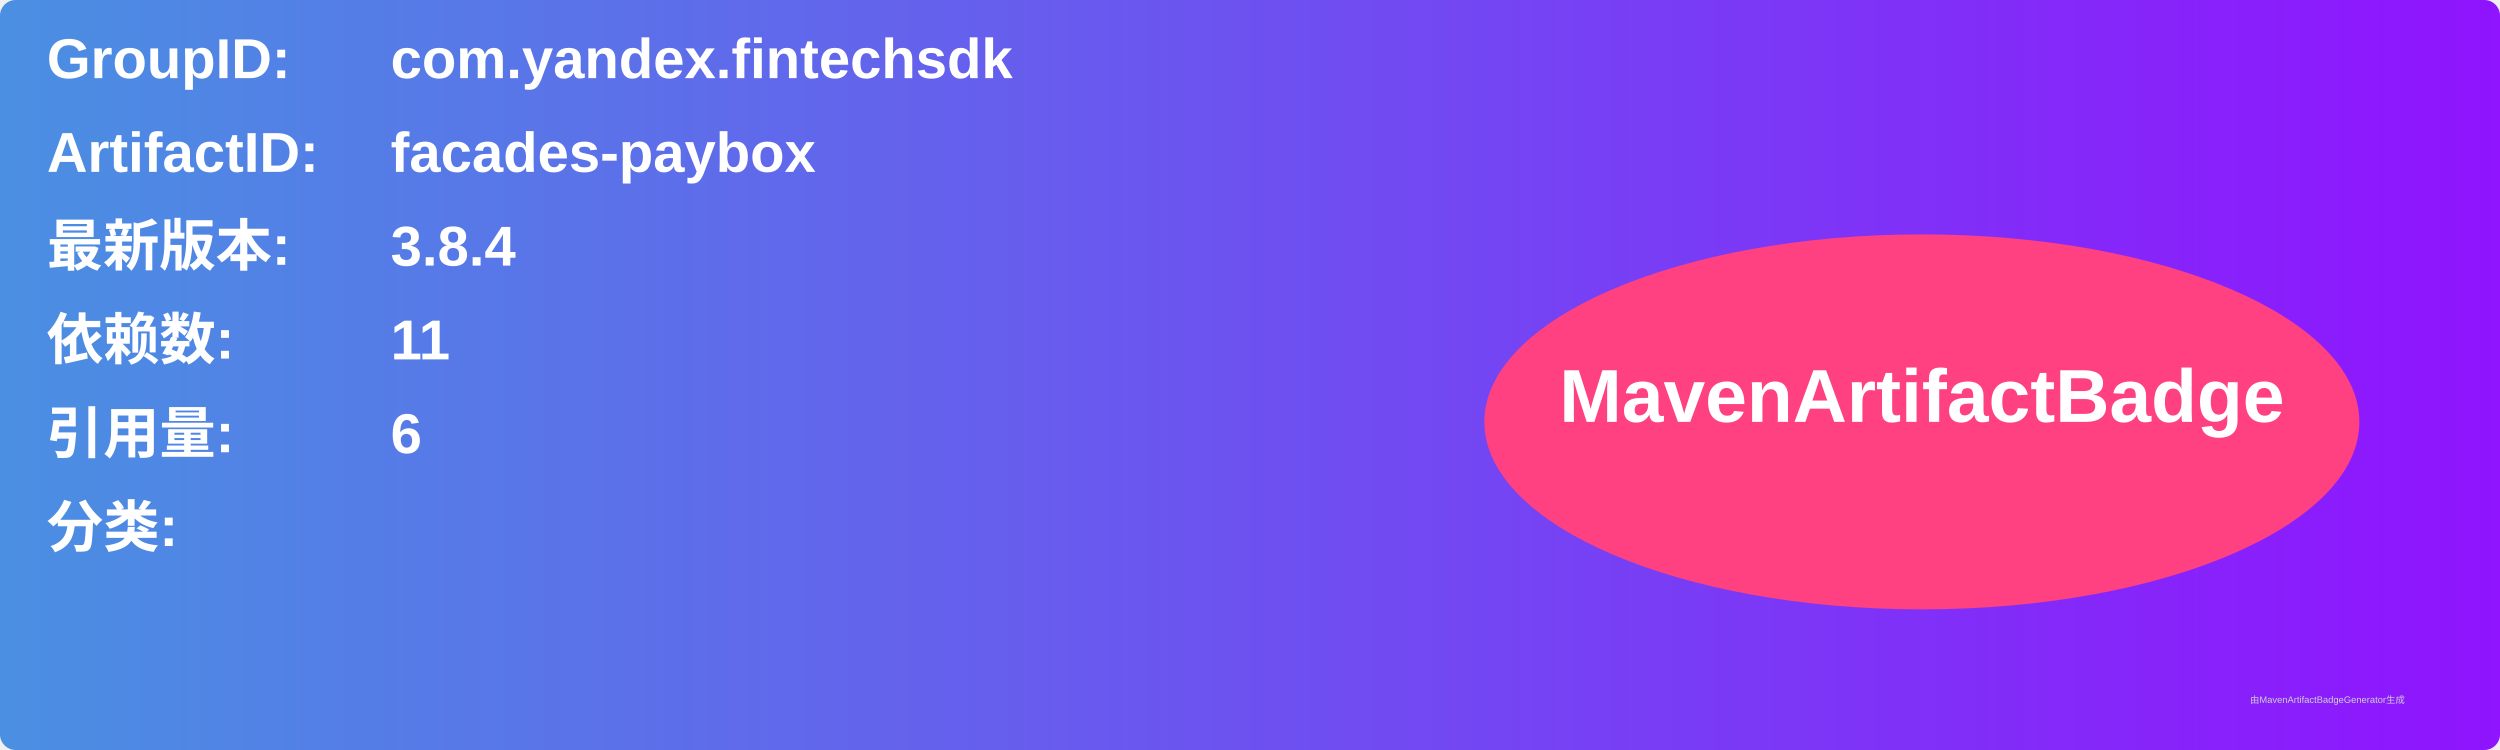
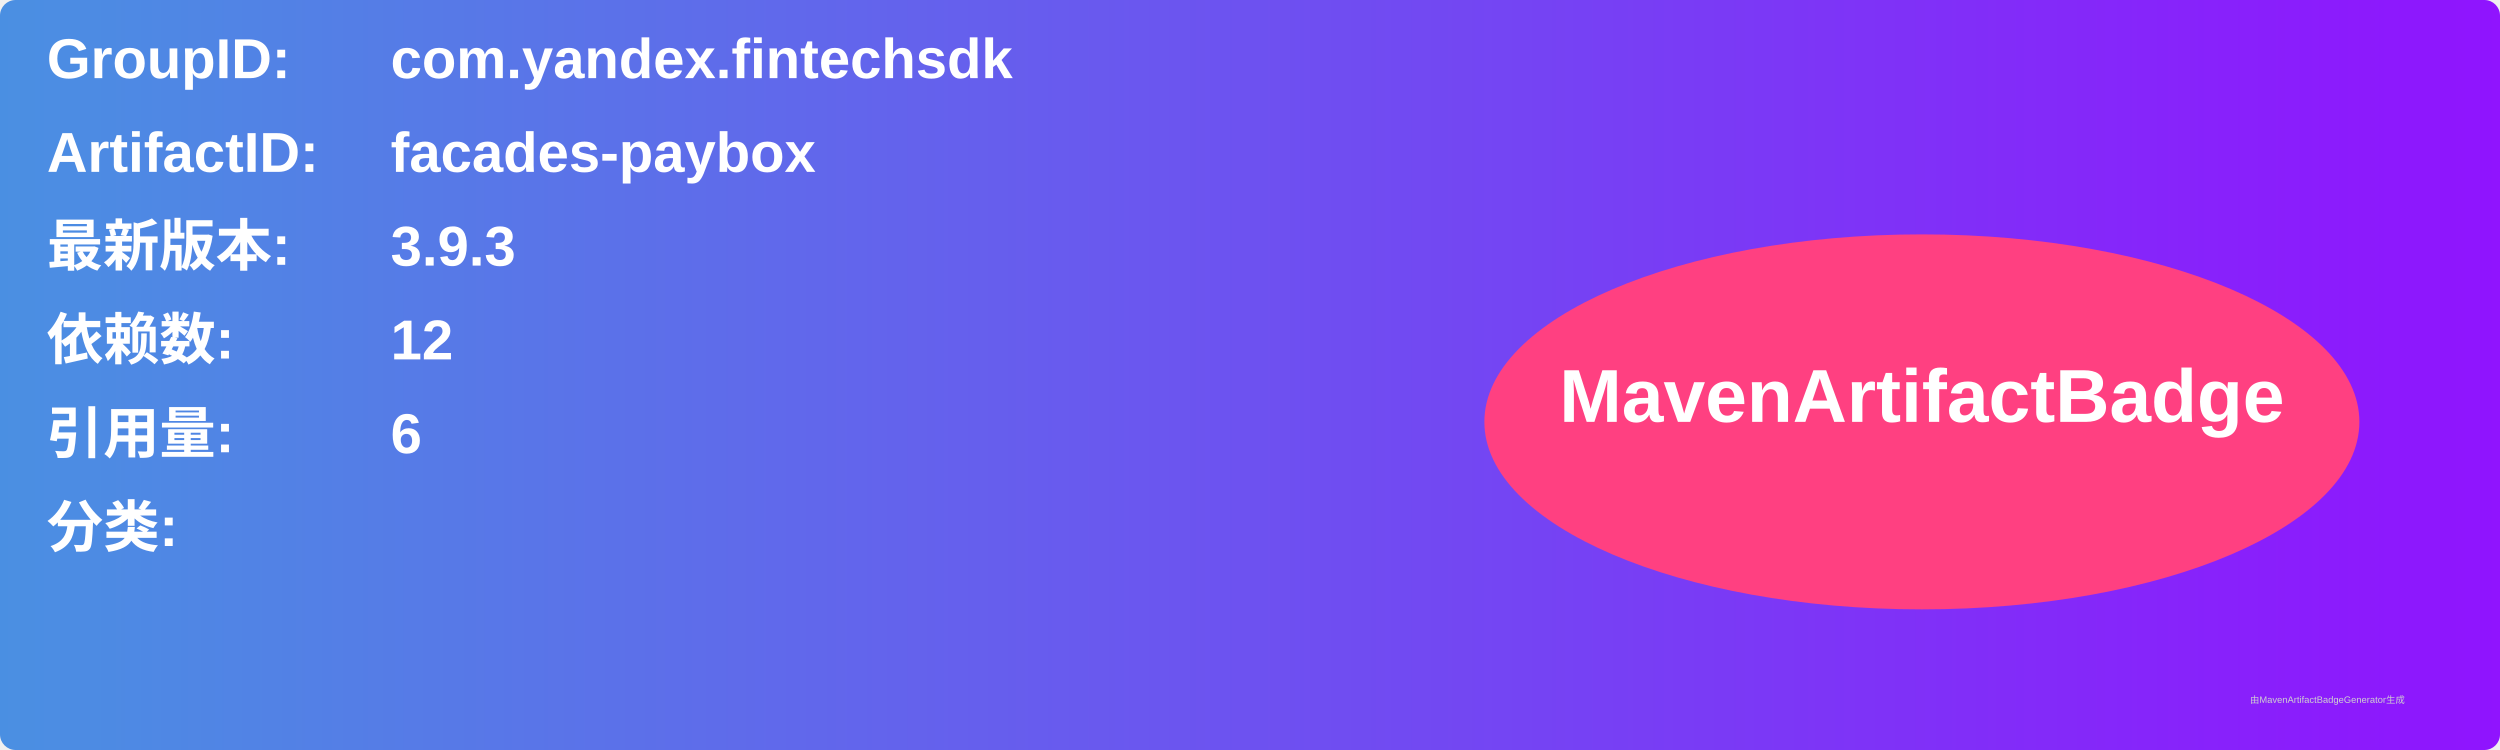
<svg xmlns="http://www.w3.org/2000/svg" width="800" height="240" viewBox="0 0 800 240">
  <linearGradient id="grad" x1="0%" y1="0%" x2="100%" y2="0%">
    <stop offset="0%" stop-color="#4a90e2" />
    <stop offset="100%" stop-color="#9013fe" />
  </linearGradient>
  <rect width="100%" height="100%" rx="5" ry="5" fill="url(#grad)" />
  <g transform="translate(15, 15)">
    <text x="0" y="10" font-family="Arial" font-size="18" fill="white" font-weight="bold" width="260">GroupID:</text>
    <text x="110" y="10" font-family="Arial" font-size="18" fill="white" font-weight="bold" width="460">com.yandex.fintechsdk</text>
    <text x="0" y="40" font-family="Arial" font-size="18" fill="white" font-weight="bold" width="260">ArtifactID:</text>
    <text x="110" y="40" font-family="Arial" font-size="18" fill="white" font-weight="bold" width="460">facades-paybox</text>
    <text x="0" y="70" font-family="Arial" font-size="18" fill="white" font-weight="bold">最新版本:</text>
    <text x="110" y="70" font-family="Arial" font-size="18" fill="white" font-weight="bold">
-       <tspan font-weight="bold">3.8.4</tspan>
+       <tspan font-weight="bold">3.9.3</tspan>
    </text>
    <text x="0" y="100" font-family="Arial" font-size="18" fill="white" font-weight="bold">依赖数: </text>
    <text x="110" y="100" font-family="Arial" font-size="18" fill="white">
-       <tspan font-weight="bold">11</tspan>
+       <tspan font-weight="bold">12</tspan>
    </text>
    <text x="0" y="130" font-family="Arial" font-size="18" fill="white" font-weight="bold">引用量: </text>
    <text x="110" y="130" font-family="Arial" font-size="18" fill="white">
      <tspan font-weight="bold">6</tspan>
    </text>
    <text x="0" y="160" font-family="Arial" font-size="18" fill="white" font-weight="bold">分类:</text>
    <text x="10" y="190" font-family="Arial" font-size="10" fill="white">
      <tspan font-weight="bold" />
    </text>
    <ellipse cx="600" cy="120" rx="140" ry="60" fill="#ff4081" />
    <text x="600" y="120" text-anchor="middle" font-family="Arial" font-size="24" fill="white" font-weight="bold">MavenArtifactBadge</text>
  </g>
  <text x="720" y="225" font-family="Arial" font-size="3" fill="#d0d0d0">由MavenArtifactBadgeGenerator生成</text>
</svg>
